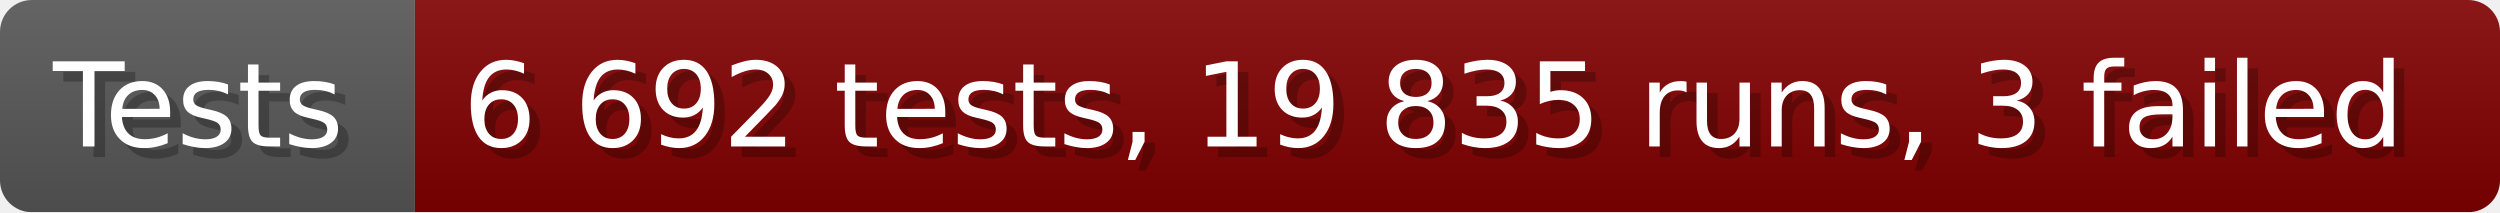
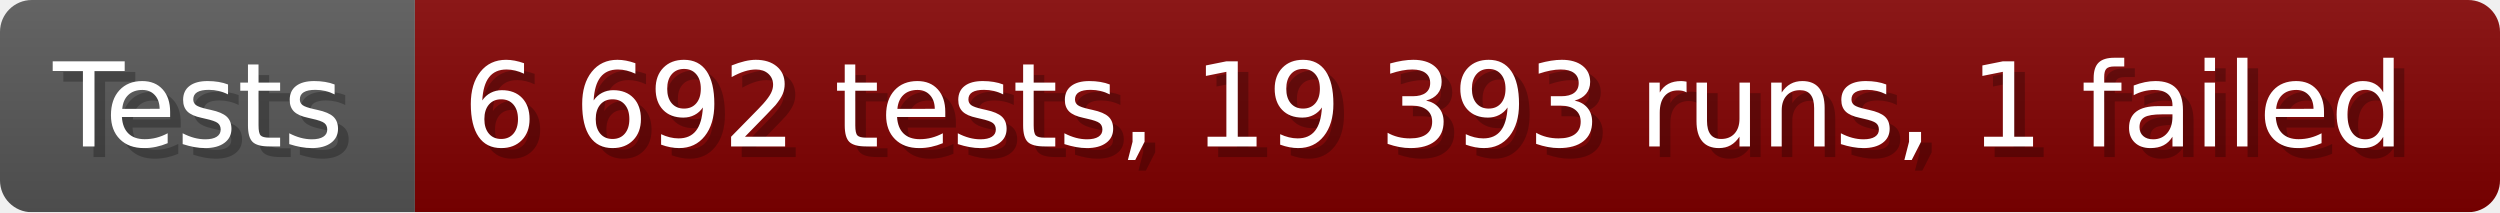
- <svg xmlns="http://www.w3.org/2000/svg" width="235.6" height="20" viewBox="0 0 2356 200" role="img" aria-label="Tests: 6 692 tests, 19 835 runs, 3 failed">
+ <svg xmlns="http://www.w3.org/2000/svg" width="235.6" height="20" viewBox="0 0 2356 200" role="img" aria-label="Tests: 6 692 tests, 19 393 runs, 1 failed">
  <linearGradient id="a" x2="0" y2="100%">
    <stop offset="0" stop-opacity=".1" stop-color="#EEE" />
    <stop offset="1" stop-opacity=".1" />
  </linearGradient>
  <mask id="m">
    <rect width="2356" height="200" rx="30" fill="#FFF" />
  </mask>
  <g mask="url(#m)">
    <rect width="391" height="200" fill="#555" />
    <rect width="1965" height="200" fill="#800000" x="391" />
    <rect width="2356" height="200" fill="url(#a)" />
  </g>
  <g aria-hidden="true" fill="#fff" text-anchor="start" font-family="Verdana,DejaVu Sans,sans-serif" font-size="110">
    <text x="60" y="148" textLength="291" fill="#000" opacity="0.25">Tests</text>
    <text x="50" y="138" textLength="291">Tests</text>
-     <text x="446" y="148" textLength="1865" fill="#000" opacity="0.25">6 692 tests, 19 835 runs, 3 failed</text>
-     <text x="436" y="138" textLength="1865">6 692 tests, 19 835 runs, 3 failed</text>
+     <text x="446" y="148" textLength="1865" fill="#000" opacity="0.25">6 692 tests, 19 393 runs, 1 failed</text>
+     <text x="436" y="138" textLength="1865">6 692 tests, 19 393 runs, 1 failed</text>
  </g>
</svg>
